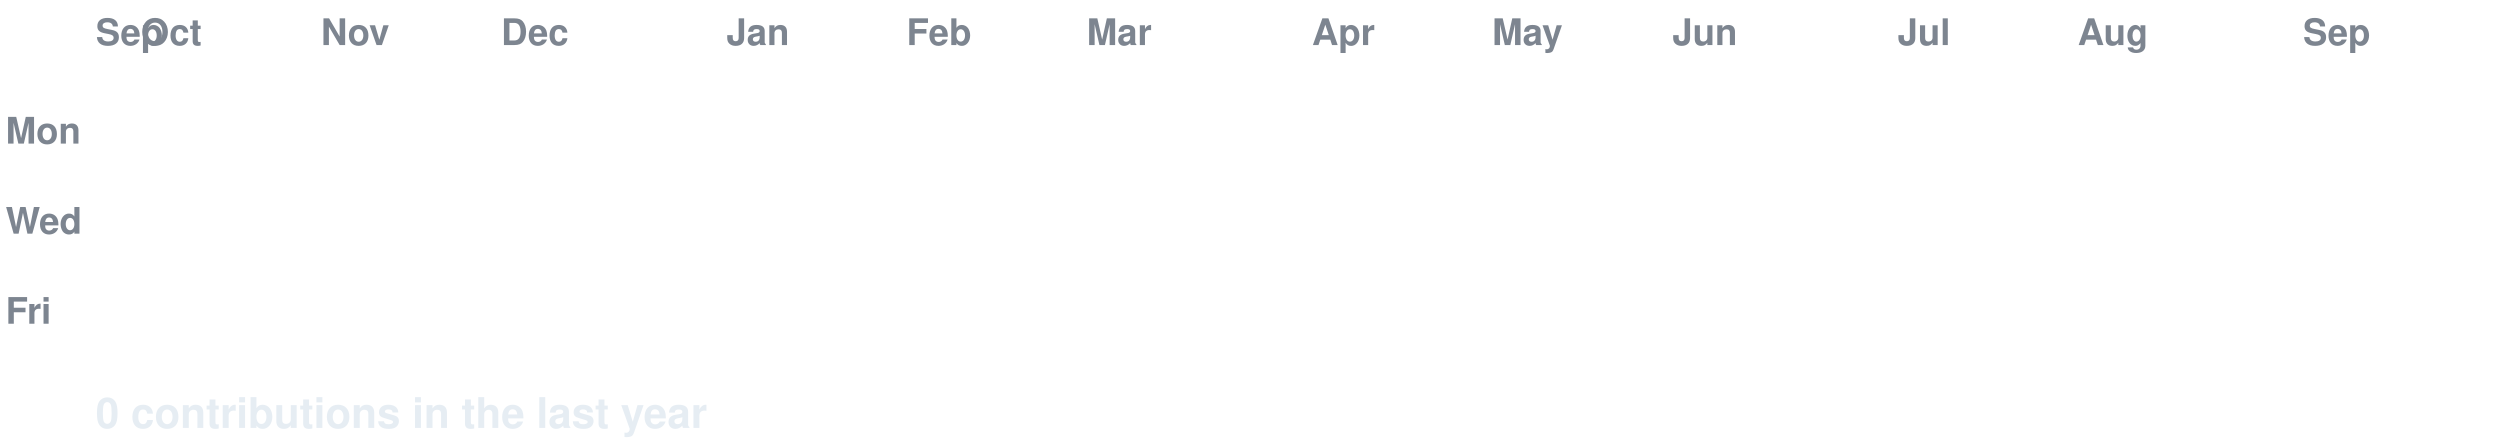
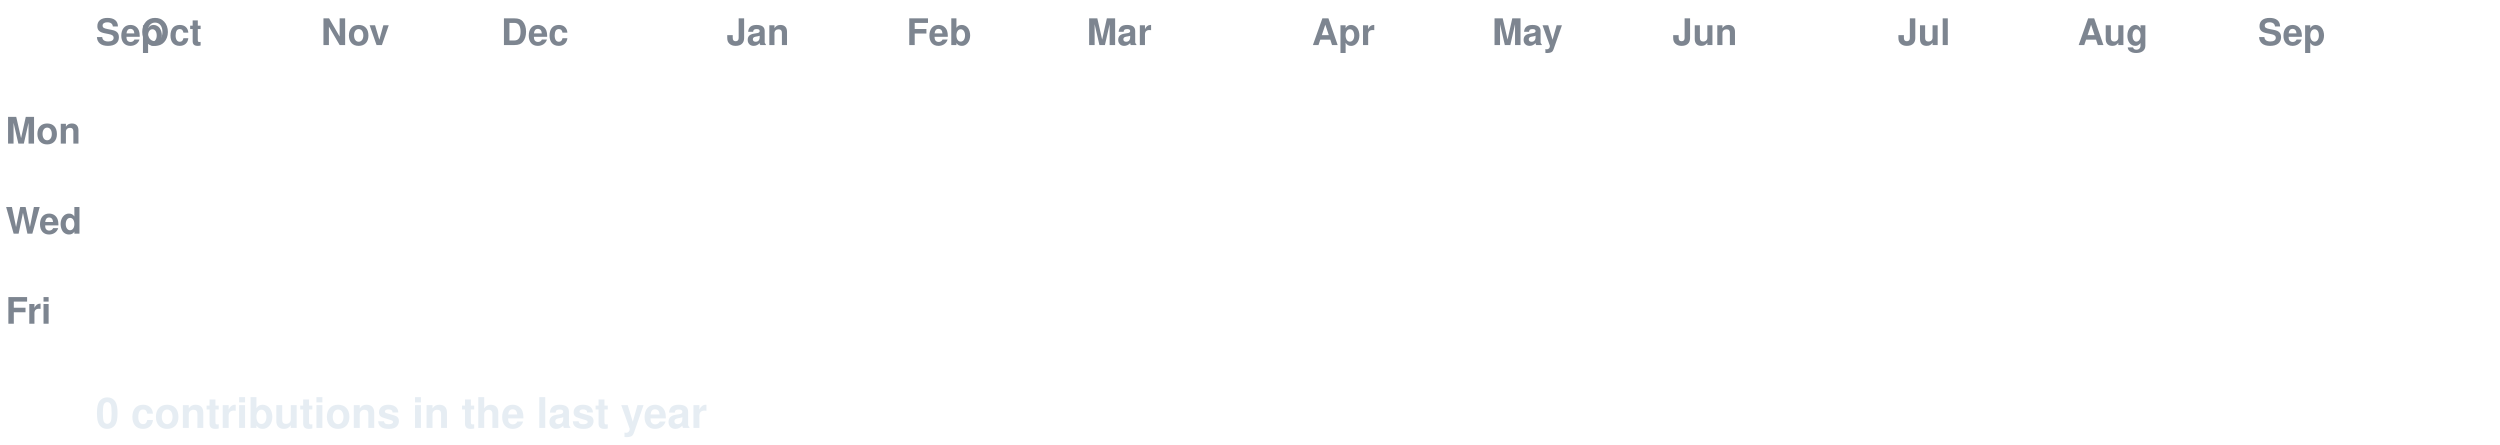
<svg xmlns="http://www.w3.org/2000/svg" width="888" height="158" viewBox="0 0 888 158" font-family="-apple-system,Segoe UI,Helvetica,Arial,sans-serif">
  <style>
  text.lbl { fill:#7d8590; font-size:13px; font-weight:600; }
  text.total { fill:#e6edf3; font-size:15px; font-weight:700; }
  .c { transform-box:fill-box; transform-origin:center; opacity:0; animation:pop 0.55s ease-out both; }
  .g { animation:pop 0.55s ease-out both, flash 0.7s ease-out both; }
  @keyframes pop { 0%{opacity:0;transform:scale(.2)} 60%{opacity:1;transform:scale(1.1)} 100%{opacity:1;transform:scale(1)} }
  @keyframes flash { 0%{filter:brightness(2.4)} 45%{filter:brightness(2.4)} 100%{filter:brightness(1)} }
  @media (prefers-reduced-motion: reduce) { .c { opacity:1 !important; animation:none !important; } }
</style>
  <rect width="888" height="158" fill="none" />
  <text class="lbl" x="34" y="16">Sep</text>
  <text class="lbl" x="50" y="16">Oct</text>
  <text class="lbl" x="114" y="16">Nov</text>
  <text class="lbl" x="178" y="16">Dec</text>
  <text class="lbl" x="258" y="16">Jan</text>
  <text class="lbl" x="322" y="16">Feb</text>
  <text class="lbl" x="386" y="16">Mar</text>
  <text class="lbl" x="466" y="16">Apr</text>
  <text class="lbl" x="530" y="16">May</text>
  <text class="lbl" x="594" y="16">Jun</text>
  <text class="lbl" x="674" y="16">Jul</text>
  <text class="lbl" x="738" y="16">Aug</text>
-   <text class="lbl" x="818" y="16">Sep</text>
+   <text class="lbl" x="802" y="16">Sep</text>
  <text class="lbl" x="2" y="51">Mon</text>
  <text class="lbl" x="2" y="83">Wed</text>
  <text class="lbl" x="2" y="115">Fri</text>
  <rect class="c e" x="34" y="24" width="13" height="13" rx="2.5" fill="#161b22" style="animation-delay:0.0s" />
  <rect class="c e" x="34" y="40" width="13" height="13" rx="2.5" fill="#161b22" style="animation-delay:0.036s" />
  <rect class="c e" x="34" y="56" width="13" height="13" rx="2.5" fill="#161b22" style="animation-delay:0.072s" />
  <rect class="c e" x="34" y="72" width="13" height="13" rx="2.5" fill="#161b22" style="animation-delay:0.107s" />
  <rect class="c e" x="34" y="88" width="13" height="13" rx="2.5" fill="#161b22" style="animation-delay:0.143s" />
  <rect class="c e" x="34" y="104" width="13" height="13" rx="2.5" fill="#161b22" style="animation-delay:0.179s" />
  <rect class="c e" x="34" y="120" width="13" height="13" rx="2.5" fill="#161b22" style="animation-delay:0.215s" />
  <rect class="c e" x="50" y="24" width="13" height="13" rx="2.5" fill="#161b22" style="animation-delay:0.065s" />
  <rect class="c e" x="50" y="40" width="13" height="13" rx="2.5" fill="#161b22" style="animation-delay:0.101s" />
  <rect class="c e" x="50" y="56" width="13" height="13" rx="2.5" fill="#161b22" style="animation-delay:0.137s" />
  <rect class="c e" x="50" y="72" width="13" height="13" rx="2.5" fill="#161b22" style="animation-delay:0.173s" />
  <rect class="c e" x="50" y="88" width="13" height="13" rx="2.5" fill="#161b22" style="animation-delay:0.208s" />
  <rect class="c e" x="50" y="104" width="13" height="13" rx="2.5" fill="#161b22" style="animation-delay:0.244s" />
  <rect class="c e" x="50" y="120" width="13" height="13" rx="2.5" fill="#161b22" style="animation-delay:0.28s" />
  <rect class="c e" x="66" y="24" width="13" height="13" rx="2.5" fill="#161b22" style="animation-delay:0.13s" />
  <rect class="c e" x="66" y="40" width="13" height="13" rx="2.5" fill="#161b22" style="animation-delay:0.166s" />
  <rect class="c e" x="66" y="56" width="13" height="13" rx="2.5" fill="#161b22" style="animation-delay:0.202s" />
  <rect class="c e" x="66" y="72" width="13" height="13" rx="2.5" fill="#161b22" style="animation-delay:0.238s" />
  <rect class="c e" x="66" y="88" width="13" height="13" rx="2.5" fill="#161b22" style="animation-delay:0.273s" />
  <rect class="c e" x="66" y="104" width="13" height="13" rx="2.5" fill="#161b22" style="animation-delay:0.309s" />
  <rect class="c e" x="66" y="120" width="13" height="13" rx="2.5" fill="#161b22" style="animation-delay:0.345s" />
  <rect class="c e" x="82" y="24" width="13" height="13" rx="2.5" fill="#161b22" style="animation-delay:0.195s" />
  <rect class="c e" x="82" y="40" width="13" height="13" rx="2.5" fill="#161b22" style="animation-delay:0.231s" />
  <rect class="c e" x="82" y="56" width="13" height="13" rx="2.5" fill="#161b22" style="animation-delay:0.267s" />
  <rect class="c e" x="82" y="72" width="13" height="13" rx="2.5" fill="#161b22" style="animation-delay:0.303s" />
  <rect class="c e" x="82" y="88" width="13" height="13" rx="2.5" fill="#161b22" style="animation-delay:0.339s" />
  <rect class="c e" x="82" y="104" width="13" height="13" rx="2.5" fill="#161b22" style="animation-delay:0.374s" />
  <rect class="c e" x="82" y="120" width="13" height="13" rx="2.5" fill="#161b22" style="animation-delay:0.41s" />
  <rect class="c e" x="98" y="24" width="13" height="13" rx="2.5" fill="#161b22" style="animation-delay:0.26s" />
  <rect class="c e" x="98" y="40" width="13" height="13" rx="2.5" fill="#161b22" style="animation-delay:0.296s" />
  <rect class="c e" x="98" y="56" width="13" height="13" rx="2.5" fill="#161b22" style="animation-delay:0.332s" />
  <rect class="c e" x="98" y="72" width="13" height="13" rx="2.5" fill="#161b22" style="animation-delay:0.368s" />
  <rect class="c e" x="98" y="88" width="13" height="13" rx="2.5" fill="#161b22" style="animation-delay:0.404s" />
  <rect class="c e" x="98" y="104" width="13" height="13" rx="2.5" fill="#161b22" style="animation-delay:0.439s" />
  <rect class="c e" x="98" y="120" width="13" height="13" rx="2.5" fill="#161b22" style="animation-delay:0.475s" />
  <rect class="c e" x="114" y="24" width="13" height="13" rx="2.5" fill="#161b22" style="animation-delay:0.325s" />
  <rect class="c e" x="114" y="40" width="13" height="13" rx="2.5" fill="#161b22" style="animation-delay:0.361s" />
  <rect class="c e" x="114" y="56" width="13" height="13" rx="2.5" fill="#161b22" style="animation-delay:0.397s" />
  <rect class="c e" x="114" y="72" width="13" height="13" rx="2.5" fill="#161b22" style="animation-delay:0.433s" />
  <rect class="c e" x="114" y="88" width="13" height="13" rx="2.5" fill="#161b22" style="animation-delay:0.469s" />
  <rect class="c e" x="114" y="104" width="13" height="13" rx="2.5" fill="#161b22" style="animation-delay:0.505s" />
  <rect class="c e" x="114" y="120" width="13" height="13" rx="2.5" fill="#161b22" style="animation-delay:0.54s" />
  <rect class="c e" x="130" y="24" width="13" height="13" rx="2.5" fill="#161b22" style="animation-delay:0.391s" />
  <rect class="c e" x="130" y="40" width="13" height="13" rx="2.5" fill="#161b22" style="animation-delay:0.426s" />
  <rect class="c e" x="130" y="56" width="13" height="13" rx="2.5" fill="#161b22" style="animation-delay:0.462s" />
  <rect class="c e" x="130" y="72" width="13" height="13" rx="2.5" fill="#161b22" style="animation-delay:0.498s" />
  <rect class="c e" x="130" y="88" width="13" height="13" rx="2.5" fill="#161b22" style="animation-delay:0.534s" />
  <rect class="c e" x="130" y="104" width="13" height="13" rx="2.5" fill="#161b22" style="animation-delay:0.57s" />
  <rect class="c e" x="130" y="120" width="13" height="13" rx="2.5" fill="#161b22" style="animation-delay:0.605s" />
  <rect class="c e" x="146" y="24" width="13" height="13" rx="2.5" fill="#161b22" style="animation-delay:0.456s" />
  <rect class="c e" x="146" y="40" width="13" height="13" rx="2.5" fill="#161b22" style="animation-delay:0.492s" />
  <rect class="c e" x="146" y="56" width="13" height="13" rx="2.5" fill="#161b22" style="animation-delay:0.527s" />
  <rect class="c e" x="146" y="72" width="13" height="13" rx="2.5" fill="#161b22" style="animation-delay:0.563s" />
  <rect class="c e" x="146" y="88" width="13" height="13" rx="2.5" fill="#161b22" style="animation-delay:0.599s" />
  <rect class="c e" x="146" y="104" width="13" height="13" rx="2.5" fill="#161b22" style="animation-delay:0.635s" />
  <rect class="c e" x="146" y="120" width="13" height="13" rx="2.5" fill="#161b22" style="animation-delay:0.671s" />
  <rect class="c e" x="162" y="24" width="13" height="13" rx="2.5" fill="#161b22" style="animation-delay:0.521s" />
  <rect class="c e" x="162" y="40" width="13" height="13" rx="2.5" fill="#161b22" style="animation-delay:0.557s" />
  <rect class="c e" x="162" y="56" width="13" height="13" rx="2.5" fill="#161b22" style="animation-delay:0.592s" />
  <rect class="c e" x="162" y="72" width="13" height="13" rx="2.5" fill="#161b22" style="animation-delay:0.628s" />
  <rect class="c e" x="162" y="88" width="13" height="13" rx="2.5" fill="#161b22" style="animation-delay:0.664s" />
  <rect class="c e" x="162" y="104" width="13" height="13" rx="2.5" fill="#161b22" style="animation-delay:0.7s" />
  <rect class="c e" x="162" y="120" width="13" height="13" rx="2.5" fill="#161b22" style="animation-delay:0.736s" />
  <rect class="c e" x="178" y="24" width="13" height="13" rx="2.5" fill="#161b22" style="animation-delay:0.586s" />
  <rect class="c e" x="178" y="40" width="13" height="13" rx="2.5" fill="#161b22" style="animation-delay:0.622s" />
  <rect class="c e" x="178" y="56" width="13" height="13" rx="2.5" fill="#161b22" style="animation-delay:0.658s" />
  <rect class="c e" x="178" y="72" width="13" height="13" rx="2.5" fill="#161b22" style="animation-delay:0.693s" />
  <rect class="c e" x="178" y="88" width="13" height="13" rx="2.5" fill="#161b22" style="animation-delay:0.729s" />
  <rect class="c e" x="178" y="104" width="13" height="13" rx="2.5" fill="#161b22" style="animation-delay:0.765s" />
  <rect class="c e" x="178" y="120" width="13" height="13" rx="2.5" fill="#161b22" style="animation-delay:0.801s" />
  <rect class="c e" x="194" y="24" width="13" height="13" rx="2.5" fill="#161b22" style="animation-delay:0.651s" />
  <rect class="c e" x="194" y="40" width="13" height="13" rx="2.5" fill="#161b22" style="animation-delay:0.687s" />
  <rect class="c e" x="194" y="56" width="13" height="13" rx="2.5" fill="#161b22" style="animation-delay:0.723s" />
  <rect class="c e" x="194" y="72" width="13" height="13" rx="2.5" fill="#161b22" style="animation-delay:0.758s" />
  <rect class="c e" x="194" y="88" width="13" height="13" rx="2.5" fill="#161b22" style="animation-delay:0.794s" />
  <rect class="c e" x="194" y="104" width="13" height="13" rx="2.5" fill="#161b22" style="animation-delay:0.83s" />
  <rect class="c e" x="194" y="120" width="13" height="13" rx="2.5" fill="#161b22" style="animation-delay:0.866s" />
  <rect class="c e" x="210" y="24" width="13" height="13" rx="2.5" fill="#161b22" style="animation-delay:0.716s" />
  <rect class="c e" x="210" y="40" width="13" height="13" rx="2.5" fill="#161b22" style="animation-delay:0.752s" />
  <rect class="c e" x="210" y="56" width="13" height="13" rx="2.5" fill="#161b22" style="animation-delay:0.788s" />
  <rect class="c e" x="210" y="72" width="13" height="13" rx="2.5" fill="#161b22" style="animation-delay:0.824s" />
  <rect class="c e" x="210" y="88" width="13" height="13" rx="2.5" fill="#161b22" style="animation-delay:0.859s" />
  <rect class="c e" x="210" y="104" width="13" height="13" rx="2.5" fill="#161b22" style="animation-delay:0.895s" />
  <rect class="c e" x="210" y="120" width="13" height="13" rx="2.5" fill="#161b22" style="animation-delay:0.931s" />
  <rect class="c e" x="226" y="24" width="13" height="13" rx="2.5" fill="#161b22" style="animation-delay:0.781s" />
  <rect class="c e" x="226" y="40" width="13" height="13" rx="2.5" fill="#161b22" style="animation-delay:0.817s" />
  <rect class="c e" x="226" y="56" width="13" height="13" rx="2.5" fill="#161b22" style="animation-delay:0.853s" />
  <rect class="c e" x="226" y="72" width="13" height="13" rx="2.5" fill="#161b22" style="animation-delay:0.889s" />
  <rect class="c e" x="226" y="88" width="13" height="13" rx="2.5" fill="#161b22" style="animation-delay:0.924s" />
  <rect class="c e" x="226" y="104" width="13" height="13" rx="2.5" fill="#161b22" style="animation-delay:0.96s" />
  <rect class="c e" x="226" y="120" width="13" height="13" rx="2.5" fill="#161b22" style="animation-delay:0.996s" />
  <rect class="c e" x="242" y="24" width="13" height="13" rx="2.5" fill="#161b22" style="animation-delay:0.846s" />
  <rect class="c e" x="242" y="40" width="13" height="13" rx="2.5" fill="#161b22" style="animation-delay:0.882s" />
  <rect class="c e" x="242" y="56" width="13" height="13" rx="2.5" fill="#161b22" style="animation-delay:0.918s" />
  <rect class="c e" x="242" y="72" width="13" height="13" rx="2.5" fill="#161b22" style="animation-delay:0.954s" />
  <rect class="c e" x="242" y="88" width="13" height="13" rx="2.5" fill="#161b22" style="animation-delay:0.99s" />
  <rect class="c e" x="242" y="104" width="13" height="13" rx="2.5" fill="#161b22" style="animation-delay:1.025s" />
  <rect class="c e" x="242" y="120" width="13" height="13" rx="2.5" fill="#161b22" style="animation-delay:1.061s" />
  <rect class="c e" x="258" y="24" width="13" height="13" rx="2.5" fill="#161b22" style="animation-delay:0.911s" />
  <rect class="c e" x="258" y="40" width="13" height="13" rx="2.5" fill="#161b22" style="animation-delay:0.947s" />
  <rect class="c e" x="258" y="56" width="13" height="13" rx="2.5" fill="#161b22" style="animation-delay:0.983s" />
  <rect class="c e" x="258" y="72" width="13" height="13" rx="2.5" fill="#161b22" style="animation-delay:1.019s" />
  <rect class="c e" x="258" y="88" width="13" height="13" rx="2.5" fill="#161b22" style="animation-delay:1.055s" />
  <rect class="c e" x="258" y="104" width="13" height="13" rx="2.5" fill="#161b22" style="animation-delay:1.09s" />
  <rect class="c e" x="258" y="120" width="13" height="13" rx="2.5" fill="#161b22" style="animation-delay:1.126s" />
  <rect class="c e" x="274" y="24" width="13" height="13" rx="2.5" fill="#161b22" style="animation-delay:0.976s" />
  <rect class="c e" x="274" y="40" width="13" height="13" rx="2.5" fill="#161b22" style="animation-delay:1.012s" />
  <rect class="c e" x="274" y="56" width="13" height="13" rx="2.5" fill="#161b22" style="animation-delay:1.048s" />
  <rect class="c e" x="274" y="72" width="13" height="13" rx="2.5" fill="#161b22" style="animation-delay:1.084s" />
  <rect class="c e" x="274" y="88" width="13" height="13" rx="2.5" fill="#161b22" style="animation-delay:1.12s" />
  <rect class="c e" x="274" y="104" width="13" height="13" rx="2.5" fill="#161b22" style="animation-delay:1.156s" />
  <rect class="c e" x="274" y="120" width="13" height="13" rx="2.5" fill="#161b22" style="animation-delay:1.191s" />
  <rect class="c e" x="290" y="24" width="13" height="13" rx="2.5" fill="#161b22" style="animation-delay:1.042s" />
  <rect class="c e" x="290" y="40" width="13" height="13" rx="2.5" fill="#161b22" style="animation-delay:1.077s" />
  <rect class="c e" x="290" y="56" width="13" height="13" rx="2.5" fill="#161b22" style="animation-delay:1.113s" />
  <rect class="c e" x="290" y="72" width="13" height="13" rx="2.5" fill="#161b22" style="animation-delay:1.149s" />
  <rect class="c e" x="290" y="88" width="13" height="13" rx="2.5" fill="#161b22" style="animation-delay:1.185s" />
  <rect class="c e" x="290" y="104" width="13" height="13" rx="2.5" fill="#161b22" style="animation-delay:1.221s" />
  <rect class="c e" x="290" y="120" width="13" height="13" rx="2.5" fill="#161b22" style="animation-delay:1.256s" />
  <rect class="c e" x="306" y="24" width="13" height="13" rx="2.5" fill="#161b22" style="animation-delay:1.107s" />
  <rect class="c e" x="306" y="40" width="13" height="13" rx="2.5" fill="#161b22" style="animation-delay:1.142s" />
  <rect class="c e" x="306" y="56" width="13" height="13" rx="2.5" fill="#161b22" style="animation-delay:1.178s" />
  <rect class="c e" x="306" y="72" width="13" height="13" rx="2.5" fill="#161b22" style="animation-delay:1.214s" />
  <rect class="c e" x="306" y="88" width="13" height="13" rx="2.5" fill="#161b22" style="animation-delay:1.25s" />
  <rect class="c e" x="306" y="104" width="13" height="13" rx="2.5" fill="#161b22" style="animation-delay:1.286s" />
  <rect class="c e" x="306" y="120" width="13" height="13" rx="2.5" fill="#161b22" style="animation-delay:1.322s" />
  <rect class="c e" x="322" y="24" width="13" height="13" rx="2.5" fill="#161b22" style="animation-delay:1.172s" />
  <rect class="c e" x="322" y="40" width="13" height="13" rx="2.5" fill="#161b22" style="animation-delay:1.208s" />
  <rect class="c e" x="322" y="56" width="13" height="13" rx="2.5" fill="#161b22" style="animation-delay:1.243s" />
  <rect class="c e" x="322" y="72" width="13" height="13" rx="2.5" fill="#161b22" style="animation-delay:1.279s" />
  <rect class="c e" x="322" y="88" width="13" height="13" rx="2.5" fill="#161b22" style="animation-delay:1.315s" />
  <rect class="c e" x="322" y="104" width="13" height="13" rx="2.5" fill="#161b22" style="animation-delay:1.351s" />
  <rect class="c e" x="322" y="120" width="13" height="13" rx="2.5" fill="#161b22" style="animation-delay:1.387s" />
  <rect class="c e" x="338" y="24" width="13" height="13" rx="2.5" fill="#161b22" style="animation-delay:1.237s" />
  <rect class="c e" x="338" y="40" width="13" height="13" rx="2.5" fill="#161b22" style="animation-delay:1.273s" />
  <rect class="c e" x="338" y="56" width="13" height="13" rx="2.5" fill="#161b22" style="animation-delay:1.308s" />
  <rect class="c e" x="338" y="72" width="13" height="13" rx="2.5" fill="#161b22" style="animation-delay:1.344s" />
  <rect class="c e" x="338" y="88" width="13" height="13" rx="2.5" fill="#161b22" style="animation-delay:1.38s" />
  <rect class="c e" x="338" y="104" width="13" height="13" rx="2.5" fill="#161b22" style="animation-delay:1.416s" />
  <rect class="c e" x="338" y="120" width="13" height="13" rx="2.5" fill="#161b22" style="animation-delay:1.452s" />
  <rect class="c e" x="354" y="24" width="13" height="13" rx="2.5" fill="#161b22" style="animation-delay:1.302s" />
  <rect class="c e" x="354" y="40" width="13" height="13" rx="2.5" fill="#161b22" style="animation-delay:1.338s" />
  <rect class="c e" x="354" y="56" width="13" height="13" rx="2.5" fill="#161b22" style="animation-delay:1.374s" />
  <rect class="c e" x="354" y="72" width="13" height="13" rx="2.5" fill="#161b22" style="animation-delay:1.409s" />
  <rect class="c e" x="354" y="88" width="13" height="13" rx="2.5" fill="#161b22" style="animation-delay:1.445s" />
  <rect class="c e" x="354" y="104" width="13" height="13" rx="2.5" fill="#161b22" style="animation-delay:1.481s" />
  <rect class="c e" x="354" y="120" width="13" height="13" rx="2.5" fill="#161b22" style="animation-delay:1.517s" />
  <rect class="c e" x="370" y="24" width="13" height="13" rx="2.5" fill="#161b22" style="animation-delay:1.367s" />
  <rect class="c e" x="370" y="40" width="13" height="13" rx="2.5" fill="#161b22" style="animation-delay:1.403s" />
  <rect class="c e" x="370" y="56" width="13" height="13" rx="2.5" fill="#161b22" style="animation-delay:1.439s" />
  <rect class="c e" x="370" y="72" width="13" height="13" rx="2.5" fill="#161b22" style="animation-delay:1.475s" />
  <rect class="c e" x="370" y="88" width="13" height="13" rx="2.5" fill="#161b22" style="animation-delay:1.51s" />
  <rect class="c e" x="370" y="104" width="13" height="13" rx="2.5" fill="#161b22" style="animation-delay:1.546s" />
  <rect class="c e" x="370" y="120" width="13" height="13" rx="2.5" fill="#161b22" style="animation-delay:1.582s" />
  <rect class="c e" x="386" y="24" width="13" height="13" rx="2.5" fill="#161b22" style="animation-delay:1.432s" />
  <rect class="c e" x="386" y="40" width="13" height="13" rx="2.5" fill="#161b22" style="animation-delay:1.468s" />
  <rect class="c e" x="386" y="56" width="13" height="13" rx="2.5" fill="#161b22" style="animation-delay:1.504s" />
  <rect class="c e" x="386" y="72" width="13" height="13" rx="2.5" fill="#161b22" style="animation-delay:1.54s" />
  <rect class="c e" x="386" y="88" width="13" height="13" rx="2.5" fill="#161b22" style="animation-delay:1.575s" />
  <rect class="c e" x="386" y="104" width="13" height="13" rx="2.5" fill="#161b22" style="animation-delay:1.611s" />
  <rect class="c e" x="386" y="120" width="13" height="13" rx="2.5" fill="#161b22" style="animation-delay:1.647s" />
  <rect class="c e" x="402" y="24" width="13" height="13" rx="2.5" fill="#161b22" style="animation-delay:1.497s" />
  <rect class="c e" x="402" y="40" width="13" height="13" rx="2.5" fill="#161b22" style="animation-delay:1.533s" />
  <rect class="c e" x="402" y="56" width="13" height="13" rx="2.5" fill="#161b22" style="animation-delay:1.569s" />
  <rect class="c e" x="402" y="72" width="13" height="13" rx="2.5" fill="#161b22" style="animation-delay:1.605s" />
  <rect class="c e" x="402" y="88" width="13" height="13" rx="2.5" fill="#161b22" style="animation-delay:1.641s" />
  <rect class="c e" x="402" y="104" width="13" height="13" rx="2.5" fill="#161b22" style="animation-delay:1.676s" />
  <rect class="c e" x="402" y="120" width="13" height="13" rx="2.5" fill="#161b22" style="animation-delay:1.712s" />
  <rect class="c e" x="418" y="24" width="13" height="13" rx="2.5" fill="#161b22" style="animation-delay:1.562s" />
  <rect class="c e" x="418" y="40" width="13" height="13" rx="2.5" fill="#161b22" style="animation-delay:1.598s" />
  <rect class="c e" x="418" y="56" width="13" height="13" rx="2.5" fill="#161b22" style="animation-delay:1.634s" />
  <rect class="c e" x="418" y="72" width="13" height="13" rx="2.5" fill="#161b22" style="animation-delay:1.67s" />
  <rect class="c e" x="418" y="88" width="13" height="13" rx="2.5" fill="#161b22" style="animation-delay:1.706s" />
  <rect class="c e" x="418" y="104" width="13" height="13" rx="2.5" fill="#161b22" style="animation-delay:1.741s" />
  <rect class="c e" x="418" y="120" width="13" height="13" rx="2.5" fill="#161b22" style="animation-delay:1.777s" />
  <rect class="c e" x="434" y="24" width="13" height="13" rx="2.5" fill="#161b22" style="animation-delay:1.627s" />
  <rect class="c e" x="434" y="40" width="13" height="13" rx="2.5" fill="#161b22" style="animation-delay:1.663s" />
  <rect class="c e" x="434" y="56" width="13" height="13" rx="2.5" fill="#161b22" style="animation-delay:1.699s" />
  <rect class="c e" x="434" y="72" width="13" height="13" rx="2.5" fill="#161b22" style="animation-delay:1.735s" />
  <rect class="c e" x="434" y="88" width="13" height="13" rx="2.5" fill="#161b22" style="animation-delay:1.771s" />
  <rect class="c e" x="434" y="104" width="13" height="13" rx="2.5" fill="#161b22" style="animation-delay:1.807s" />
  <rect class="c e" x="434" y="120" width="13" height="13" rx="2.5" fill="#161b22" style="animation-delay:1.842s" />
  <rect class="c e" x="450" y="24" width="13" height="13" rx="2.5" fill="#161b22" style="animation-delay:1.693s" />
  <rect class="c e" x="450" y="40" width="13" height="13" rx="2.5" fill="#161b22" style="animation-delay:1.728s" />
  <rect class="c e" x="450" y="56" width="13" height="13" rx="2.5" fill="#161b22" style="animation-delay:1.764s" />
  <rect class="c e" x="450" y="72" width="13" height="13" rx="2.5" fill="#161b22" style="animation-delay:1.8s" />
  <rect class="c e" x="450" y="88" width="13" height="13" rx="2.5" fill="#161b22" style="animation-delay:1.836s" />
  <rect class="c e" x="450" y="104" width="13" height="13" rx="2.5" fill="#161b22" style="animation-delay:1.872s" />
  <rect class="c e" x="450" y="120" width="13" height="13" rx="2.5" fill="#161b22" style="animation-delay:1.907s" />
  <rect class="c e" x="466" y="24" width="13" height="13" rx="2.5" fill="#161b22" style="animation-delay:1.758s" />
  <rect class="c e" x="466" y="40" width="13" height="13" rx="2.5" fill="#161b22" style="animation-delay:1.793s" />
  <rect class="c e" x="466" y="56" width="13" height="13" rx="2.5" fill="#161b22" style="animation-delay:1.829s" />
  <rect class="c e" x="466" y="72" width="13" height="13" rx="2.5" fill="#161b22" style="animation-delay:1.865s" />
  <rect class="c e" x="466" y="88" width="13" height="13" rx="2.5" fill="#161b22" style="animation-delay:1.901s" />
  <rect class="c e" x="466" y="104" width="13" height="13" rx="2.5" fill="#161b22" style="animation-delay:1.937s" />
  <rect class="c e" x="466" y="120" width="13" height="13" rx="2.5" fill="#161b22" style="animation-delay:1.973s" />
  <rect class="c e" x="482" y="24" width="13" height="13" rx="2.5" fill="#161b22" style="animation-delay:1.823s" />
  <rect class="c e" x="482" y="40" width="13" height="13" rx="2.5" fill="#161b22" style="animation-delay:1.859s" />
  <rect class="c e" x="482" y="56" width="13" height="13" rx="2.5" fill="#161b22" style="animation-delay:1.894s" />
  <rect class="c e" x="482" y="72" width="13" height="13" rx="2.5" fill="#161b22" style="animation-delay:1.93s" />
  <rect class="c e" x="482" y="88" width="13" height="13" rx="2.5" fill="#161b22" style="animation-delay:1.966s" />
  <rect class="c e" x="482" y="104" width="13" height="13" rx="2.5" fill="#161b22" style="animation-delay:2.002s" />
  <rect class="c e" x="482" y="120" width="13" height="13" rx="2.5" fill="#161b22" style="animation-delay:2.038s" />
  <rect class="c e" x="498" y="24" width="13" height="13" rx="2.5" fill="#161b22" style="animation-delay:1.888s" />
  <rect class="c e" x="498" y="40" width="13" height="13" rx="2.5" fill="#161b22" style="animation-delay:1.924s" />
  <rect class="c e" x="498" y="56" width="13" height="13" rx="2.5" fill="#161b22" style="animation-delay:1.959s" />
  <rect class="c e" x="498" y="72" width="13" height="13" rx="2.5" fill="#161b22" style="animation-delay:1.995s" />
  <rect class="c e" x="498" y="88" width="13" height="13" rx="2.5" fill="#161b22" style="animation-delay:2.031s" />
  <rect class="c e" x="498" y="104" width="13" height="13" rx="2.5" fill="#161b22" style="animation-delay:2.067s" />
  <rect class="c e" x="498" y="120" width="13" height="13" rx="2.5" fill="#161b22" style="animation-delay:2.103s" />
  <rect class="c e" x="514" y="24" width="13" height="13" rx="2.5" fill="#161b22" style="animation-delay:1.953s" />
  <rect class="c e" x="514" y="40" width="13" height="13" rx="2.5" fill="#161b22" style="animation-delay:1.989s" />
  <rect class="c e" x="514" y="56" width="13" height="13" rx="2.5" fill="#161b22" style="animation-delay:2.025s" />
  <rect class="c e" x="514" y="72" width="13" height="13" rx="2.5" fill="#161b22" style="animation-delay:2.06s" />
  <rect class="c e" x="514" y="88" width="13" height="13" rx="2.5" fill="#161b22" style="animation-delay:2.096s" />
  <rect class="c e" x="514" y="104" width="13" height="13" rx="2.5" fill="#161b22" style="animation-delay:2.132s" />
  <rect class="c e" x="514" y="120" width="13" height="13" rx="2.5" fill="#161b22" style="animation-delay:2.168s" />
  <rect class="c e" x="530" y="24" width="13" height="13" rx="2.5" fill="#161b22" style="animation-delay:2.018s" />
  <rect class="c e" x="530" y="40" width="13" height="13" rx="2.5" fill="#161b22" style="animation-delay:2.054s" />
  <rect class="c e" x="530" y="56" width="13" height="13" rx="2.5" fill="#161b22" style="animation-delay:2.09s" />
  <rect class="c e" x="530" y="72" width="13" height="13" rx="2.5" fill="#161b22" style="animation-delay:2.125s" />
  <rect class="c e" x="530" y="88" width="13" height="13" rx="2.5" fill="#161b22" style="animation-delay:2.161s" />
  <rect class="c e" x="530" y="104" width="13" height="13" rx="2.5" fill="#161b22" style="animation-delay:2.197s" />
  <rect class="c e" x="530" y="120" width="13" height="13" rx="2.5" fill="#161b22" style="animation-delay:2.233s" />
  <rect class="c e" x="546" y="24" width="13" height="13" rx="2.5" fill="#161b22" style="animation-delay:2.083s" />
  <rect class="c e" x="546" y="40" width="13" height="13" rx="2.5" fill="#161b22" style="animation-delay:2.119s" />
  <rect class="c e" x="546" y="56" width="13" height="13" rx="2.5" fill="#161b22" style="animation-delay:2.155s" />
  <rect class="c e" x="546" y="72" width="13" height="13" rx="2.5" fill="#161b22" style="animation-delay:2.191s" />
  <rect class="c e" x="546" y="88" width="13" height="13" rx="2.5" fill="#161b22" style="animation-delay:2.226s" />
  <rect class="c e" x="546" y="104" width="13" height="13" rx="2.5" fill="#161b22" style="animation-delay:2.262s" />
  <rect class="c e" x="546" y="120" width="13" height="13" rx="2.5" fill="#161b22" style="animation-delay:2.298s" />
  <rect class="c e" x="562" y="24" width="13" height="13" rx="2.5" fill="#161b22" style="animation-delay:2.148s" />
  <rect class="c e" x="562" y="40" width="13" height="13" rx="2.5" fill="#161b22" style="animation-delay:2.184s" />
  <rect class="c e" x="562" y="56" width="13" height="13" rx="2.5" fill="#161b22" style="animation-delay:2.22s" />
  <rect class="c e" x="562" y="72" width="13" height="13" rx="2.5" fill="#161b22" style="animation-delay:2.256s" />
  <rect class="c e" x="562" y="88" width="13" height="13" rx="2.5" fill="#161b22" style="animation-delay:2.292s" />
  <rect class="c e" x="562" y="104" width="13" height="13" rx="2.5" fill="#161b22" style="animation-delay:2.327s" />
  <rect class="c e" x="562" y="120" width="13" height="13" rx="2.5" fill="#161b22" style="animation-delay:2.363s" />
  <rect class="c e" x="578" y="24" width="13" height="13" rx="2.5" fill="#161b22" style="animation-delay:2.213s" />
  <rect class="c e" x="578" y="40" width="13" height="13" rx="2.5" fill="#161b22" style="animation-delay:2.249s" />
  <rect class="c e" x="578" y="56" width="13" height="13" rx="2.5" fill="#161b22" style="animation-delay:2.285s" />
  <rect class="c e" x="578" y="72" width="13" height="13" rx="2.5" fill="#161b22" style="animation-delay:2.321s" />
  <rect class="c e" x="578" y="88" width="13" height="13" rx="2.5" fill="#161b22" style="animation-delay:2.357s" />
  <rect class="c e" x="578" y="104" width="13" height="13" rx="2.5" fill="#161b22" style="animation-delay:2.392s" />
  <rect class="c e" x="578" y="120" width="13" height="13" rx="2.5" fill="#161b22" style="animation-delay:2.428s" />
  <rect class="c e" x="594" y="24" width="13" height="13" rx="2.5" fill="#161b22" style="animation-delay:2.278s" />
  <rect class="c e" x="594" y="40" width="13" height="13" rx="2.5" fill="#161b22" style="animation-delay:2.314s" />
  <rect class="c e" x="594" y="56" width="13" height="13" rx="2.5" fill="#161b22" style="animation-delay:2.35s" />
  <rect class="c e" x="594" y="72" width="13" height="13" rx="2.5" fill="#161b22" style="animation-delay:2.386s" />
  <rect class="c e" x="594" y="88" width="13" height="13" rx="2.5" fill="#161b22" style="animation-delay:2.422s" />
  <rect class="c e" x="594" y="104" width="13" height="13" rx="2.5" fill="#161b22" style="animation-delay:2.458s" />
  <rect class="c e" x="594" y="120" width="13" height="13" rx="2.5" fill="#161b22" style="animation-delay:2.493s" />
  <rect class="c e" x="610" y="24" width="13" height="13" rx="2.5" fill="#161b22" style="animation-delay:2.344s" />
  <rect class="c e" x="610" y="40" width="13" height="13" rx="2.5" fill="#161b22" style="animation-delay:2.379s" />
  <rect class="c e" x="610" y="56" width="13" height="13" rx="2.5" fill="#161b22" style="animation-delay:2.415s" />
  <rect class="c e" x="610" y="72" width="13" height="13" rx="2.5" fill="#161b22" style="animation-delay:2.451s" />
  <rect class="c e" x="610" y="88" width="13" height="13" rx="2.5" fill="#161b22" style="animation-delay:2.487s" />
  <rect class="c e" x="610" y="104" width="13" height="13" rx="2.5" fill="#161b22" style="animation-delay:2.523s" />
  <rect class="c e" x="610" y="120" width="13" height="13" rx="2.5" fill="#161b22" style="animation-delay:2.558s" />
  <rect class="c e" x="626" y="24" width="13" height="13" rx="2.5" fill="#161b22" style="animation-delay:2.409s" />
  <rect class="c e" x="626" y="40" width="13" height="13" rx="2.5" fill="#161b22" style="animation-delay:2.444s" />
  <rect class="c e" x="626" y="56" width="13" height="13" rx="2.5" fill="#161b22" style="animation-delay:2.48s" />
  <rect class="c e" x="626" y="72" width="13" height="13" rx="2.5" fill="#161b22" style="animation-delay:2.516s" />
  <rect class="c e" x="626" y="88" width="13" height="13" rx="2.5" fill="#161b22" style="animation-delay:2.552s" />
  <rect class="c e" x="626" y="104" width="13" height="13" rx="2.5" fill="#161b22" style="animation-delay:2.588s" />
  <rect class="c e" x="626" y="120" width="13" height="13" rx="2.5" fill="#161b22" style="animation-delay:2.624s" />
  <rect class="c e" x="642" y="24" width="13" height="13" rx="2.5" fill="#161b22" style="animation-delay:2.474s" />
  <rect class="c e" x="642" y="40" width="13" height="13" rx="2.5" fill="#161b22" style="animation-delay:2.51s" />
  <rect class="c e" x="642" y="56" width="13" height="13" rx="2.5" fill="#161b22" style="animation-delay:2.545s" />
  <rect class="c e" x="642" y="72" width="13" height="13" rx="2.5" fill="#161b22" style="animation-delay:2.581s" />
  <rect class="c e" x="642" y="88" width="13" height="13" rx="2.5" fill="#161b22" style="animation-delay:2.617s" />
  <rect class="c e" x="642" y="104" width="13" height="13" rx="2.5" fill="#161b22" style="animation-delay:2.653s" />
  <rect class="c e" x="642" y="120" width="13" height="13" rx="2.5" fill="#161b22" style="animation-delay:2.689s" />
  <rect class="c e" x="658" y="24" width="13" height="13" rx="2.5" fill="#161b22" style="animation-delay:2.539s" />
  <rect class="c e" x="658" y="40" width="13" height="13" rx="2.5" fill="#161b22" style="animation-delay:2.575s" />
  <rect class="c e" x="658" y="56" width="13" height="13" rx="2.5" fill="#161b22" style="animation-delay:2.61s" />
  <rect class="c e" x="658" y="72" width="13" height="13" rx="2.5" fill="#161b22" style="animation-delay:2.646s" />
  <rect class="c e" x="658" y="88" width="13" height="13" rx="2.5" fill="#161b22" style="animation-delay:2.682s" />
  <rect class="c e" x="658" y="104" width="13" height="13" rx="2.5" fill="#161b22" style="animation-delay:2.718s" />
  <rect class="c e" x="658" y="120" width="13" height="13" rx="2.5" fill="#161b22" style="animation-delay:2.754s" />
  <rect class="c e" x="674" y="24" width="13" height="13" rx="2.5" fill="#161b22" style="animation-delay:2.604s" />
  <rect class="c e" x="674" y="40" width="13" height="13" rx="2.5" fill="#161b22" style="animation-delay:2.64s" />
  <rect class="c e" x="674" y="56" width="13" height="13" rx="2.5" fill="#161b22" style="animation-delay:2.676s" />
  <rect class="c e" x="674" y="72" width="13" height="13" rx="2.5" fill="#161b22" style="animation-delay:2.711s" />
  <rect class="c e" x="674" y="88" width="13" height="13" rx="2.5" fill="#161b22" style="animation-delay:2.747s" />
  <rect class="c e" x="674" y="104" width="13" height="13" rx="2.5" fill="#161b22" style="animation-delay:2.783s" />
  <rect class="c e" x="674" y="120" width="13" height="13" rx="2.5" fill="#161b22" style="animation-delay:2.819s" />
  <rect class="c e" x="690" y="24" width="13" height="13" rx="2.5" fill="#161b22" style="animation-delay:2.669s" />
  <rect class="c e" x="690" y="40" width="13" height="13" rx="2.5" fill="#161b22" style="animation-delay:2.705s" />
  <rect class="c e" x="690" y="56" width="13" height="13" rx="2.5" fill="#161b22" style="animation-delay:2.741s" />
  <rect class="c e" x="690" y="72" width="13" height="13" rx="2.5" fill="#161b22" style="animation-delay:2.776s" />
  <rect class="c e" x="690" y="88" width="13" height="13" rx="2.5" fill="#161b22" style="animation-delay:2.812s" />
  <rect class="c e" x="690" y="104" width="13" height="13" rx="2.5" fill="#161b22" style="animation-delay:2.848s" />
  <rect class="c e" x="690" y="120" width="13" height="13" rx="2.5" fill="#161b22" style="animation-delay:2.884s" />
  <rect class="c e" x="706" y="24" width="13" height="13" rx="2.5" fill="#161b22" style="animation-delay:2.734s" />
  <rect class="c e" x="706" y="40" width="13" height="13" rx="2.5" fill="#161b22" style="animation-delay:2.77s" />
  <rect class="c e" x="706" y="56" width="13" height="13" rx="2.5" fill="#161b22" style="animation-delay:2.806s" />
  <rect class="c e" x="706" y="72" width="13" height="13" rx="2.5" fill="#161b22" style="animation-delay:2.842s" />
  <rect class="c e" x="706" y="88" width="13" height="13" rx="2.5" fill="#161b22" style="animation-delay:2.877s" />
  <rect class="c e" x="706" y="104" width="13" height="13" rx="2.5" fill="#161b22" style="animation-delay:2.913s" />
  <rect class="c e" x="706" y="120" width="13" height="13" rx="2.5" fill="#161b22" style="animation-delay:2.949s" />
  <rect class="c e" x="722" y="24" width="13" height="13" rx="2.5" fill="#161b22" style="animation-delay:2.799s" />
  <rect class="c e" x="722" y="40" width="13" height="13" rx="2.5" fill="#161b22" style="animation-delay:2.835s" />
  <rect class="c e" x="722" y="56" width="13" height="13" rx="2.5" fill="#161b22" style="animation-delay:2.871s" />
  <rect class="c e" x="722" y="72" width="13" height="13" rx="2.5" fill="#161b22" style="animation-delay:2.907s" />
  <rect class="c e" x="722" y="88" width="13" height="13" rx="2.5" fill="#161b22" style="animation-delay:2.942s" />
  <rect class="c e" x="722" y="104" width="13" height="13" rx="2.5" fill="#161b22" style="animation-delay:2.978s" />
  <rect class="c e" x="722" y="120" width="13" height="13" rx="2.5" fill="#161b22" style="animation-delay:3.014s" />
  <rect class="c e" x="738" y="24" width="13" height="13" rx="2.5" fill="#161b22" style="animation-delay:2.864s" />
  <rect class="c e" x="738" y="40" width="13" height="13" rx="2.5" fill="#161b22" style="animation-delay:2.9s" />
  <rect class="c e" x="738" y="56" width="13" height="13" rx="2.5" fill="#161b22" style="animation-delay:2.936s" />
  <rect class="c e" x="738" y="72" width="13" height="13" rx="2.5" fill="#161b22" style="animation-delay:2.972s" />
  <rect class="c e" x="738" y="88" width="13" height="13" rx="2.5" fill="#161b22" style="animation-delay:3.008s" />
  <rect class="c e" x="738" y="104" width="13" height="13" rx="2.5" fill="#161b22" style="animation-delay:3.043s" />
  <rect class="c e" x="738" y="120" width="13" height="13" rx="2.5" fill="#161b22" style="animation-delay:3.079s" />
  <rect class="c e" x="754" y="24" width="13" height="13" rx="2.5" fill="#161b22" style="animation-delay:2.929s" />
  <rect class="c e" x="754" y="40" width="13" height="13" rx="2.5" fill="#161b22" style="animation-delay:2.965s" />
  <rect class="c e" x="754" y="56" width="13" height="13" rx="2.5" fill="#161b22" style="animation-delay:3.001s" />
  <rect class="c e" x="754" y="72" width="13" height="13" rx="2.5" fill="#161b22" style="animation-delay:3.037s" />
  <rect class="c e" x="754" y="88" width="13" height="13" rx="2.5" fill="#161b22" style="animation-delay:3.073s" />
  <rect class="c e" x="754" y="104" width="13" height="13" rx="2.5" fill="#161b22" style="animation-delay:3.108s" />
  <rect class="c e" x="754" y="120" width="13" height="13" rx="2.5" fill="#161b22" style="animation-delay:3.144s" />
  <rect class="c e" x="770" y="24" width="13" height="13" rx="2.5" fill="#161b22" style="animation-delay:2.995s" />
  <rect class="c e" x="770" y="40" width="13" height="13" rx="2.5" fill="#161b22" style="animation-delay:3.03s" />
  <rect class="c e" x="770" y="56" width="13" height="13" rx="2.5" fill="#161b22" style="animation-delay:3.066s" />
  <rect class="c e" x="770" y="72" width="13" height="13" rx="2.5" fill="#161b22" style="animation-delay:3.102s" />
  <rect class="c e" x="770" y="88" width="13" height="13" rx="2.5" fill="#161b22" style="animation-delay:3.138s" />
  <rect class="c e" x="770" y="104" width="13" height="13" rx="2.5" fill="#161b22" style="animation-delay:3.174s" />
  <rect class="c e" x="770" y="120" width="13" height="13" rx="2.5" fill="#161b22" style="animation-delay:3.209s" />
  <rect class="c e" x="786" y="24" width="13" height="13" rx="2.5" fill="#161b22" style="animation-delay:3.06s" />
  <rect class="c e" x="786" y="40" width="13" height="13" rx="2.5" fill="#161b22" style="animation-delay:3.095s" />
  <rect class="c e" x="786" y="56" width="13" height="13" rx="2.5" fill="#161b22" style="animation-delay:3.131s" />
  <rect class="c e" x="786" y="72" width="13" height="13" rx="2.5" fill="#161b22" style="animation-delay:3.167s" />
  <rect class="c e" x="786" y="88" width="13" height="13" rx="2.5" fill="#161b22" style="animation-delay:3.203s" />
  <rect class="c e" x="786" y="104" width="13" height="13" rx="2.5" fill="#161b22" style="animation-delay:3.239s" />
  <rect class="c e" x="786" y="120" width="13" height="13" rx="2.5" fill="#161b22" style="animation-delay:3.275s" />
  <rect class="c e" x="802" y="24" width="13" height="13" rx="2.5" fill="#161b22" style="animation-delay:3.125s" />
  <rect class="c e" x="802" y="40" width="13" height="13" rx="2.5" fill="#161b22" style="animation-delay:3.161s" />
  <rect class="c e" x="802" y="56" width="13" height="13" rx="2.5" fill="#161b22" style="animation-delay:3.196s" />
  <rect class="c e" x="802" y="72" width="13" height="13" rx="2.5" fill="#161b22" style="animation-delay:3.232s" />
  <rect class="c e" x="802" y="88" width="13" height="13" rx="2.5" fill="#161b22" style="animation-delay:3.268s" />
  <rect class="c e" x="802" y="104" width="13" height="13" rx="2.5" fill="#161b22" style="animation-delay:3.304s" />
  <rect class="c e" x="802" y="120" width="13" height="13" rx="2.5" fill="#161b22" style="animation-delay:3.34s" />
  <rect class="c e" x="818" y="24" width="13" height="13" rx="2.5" fill="#161b22" style="animation-delay:3.19s" />
  <rect class="c e" x="818" y="40" width="13" height="13" rx="2.5" fill="#161b22" style="animation-delay:3.226s" />
  <rect class="c e" x="818" y="56" width="13" height="13" rx="2.5" fill="#161b22" style="animation-delay:3.261s" />
  <rect class="c e" x="818" y="72" width="13" height="13" rx="2.5" fill="#161b22" style="animation-delay:3.297s" />
  <rect class="c e" x="818" y="88" width="13" height="13" rx="2.5" fill="#161b22" style="animation-delay:3.333s" />
  <rect class="c e" x="818" y="104" width="13" height="13" rx="2.5" fill="#161b22" style="animation-delay:3.369s" />
  <rect class="c e" x="818" y="120" width="13" height="13" rx="2.5" fill="#161b22" style="animation-delay:3.405s" />
  <rect class="c e" x="834" y="24" width="13" height="13" rx="2.5" fill="#161b22" style="animation-delay:3.255s" />
  <rect class="c e" x="834" y="40" width="13" height="13" rx="2.5" fill="#161b22" style="animation-delay:3.291s" />
  <rect class="c e" x="834" y="56" width="13" height="13" rx="2.5" fill="#161b22" style="animation-delay:3.327s" />
  <rect class="c e" x="834" y="72" width="13" height="13" rx="2.5" fill="#161b22" style="animation-delay:3.362s" />
  <rect class="c e" x="834" y="88" width="13" height="13" rx="2.5" fill="#161b22" style="animation-delay:3.398s" />
  <rect class="c e" x="834" y="104" width="13" height="13" rx="2.5" fill="#161b22" style="animation-delay:3.434s" />
  <rect class="c e" x="834" y="120" width="13" height="13" rx="2.5" fill="#161b22" style="animation-delay:3.47s" />
  <rect class="c e" x="850" y="24" width="13" height="13" rx="2.5" fill="#161b22" style="animation-delay:3.32s" />
  <rect class="c e" x="850" y="40" width="13" height="13" rx="2.5" fill="#161b22" style="animation-delay:3.356s" />
  <rect class="c e" x="850" y="56" width="13" height="13" rx="2.5" fill="#161b22" style="animation-delay:3.392s" />
  <rect class="c e" x="850" y="72" width="13" height="13" rx="2.5" fill="#161b22" style="animation-delay:3.427s" />
  <rect class="c e" x="850" y="88" width="13" height="13" rx="2.5" fill="#161b22" style="animation-delay:3.463s" />
  <rect class="c e" x="850" y="104" width="13" height="13" rx="2.5" fill="#161b22" style="animation-delay:3.499s" />
  <rect class="c e" x="850" y="120" width="13" height="13" rx="2.5" fill="#161b22" style="animation-delay:3.535s" />
  <rect class="c e" x="866" y="24" width="13" height="13" rx="2.5" fill="#161b22" style="animation-delay:3.385s" />
  <text class="total" x="34" y="152">0 contributions in the last year</text>
</svg>
